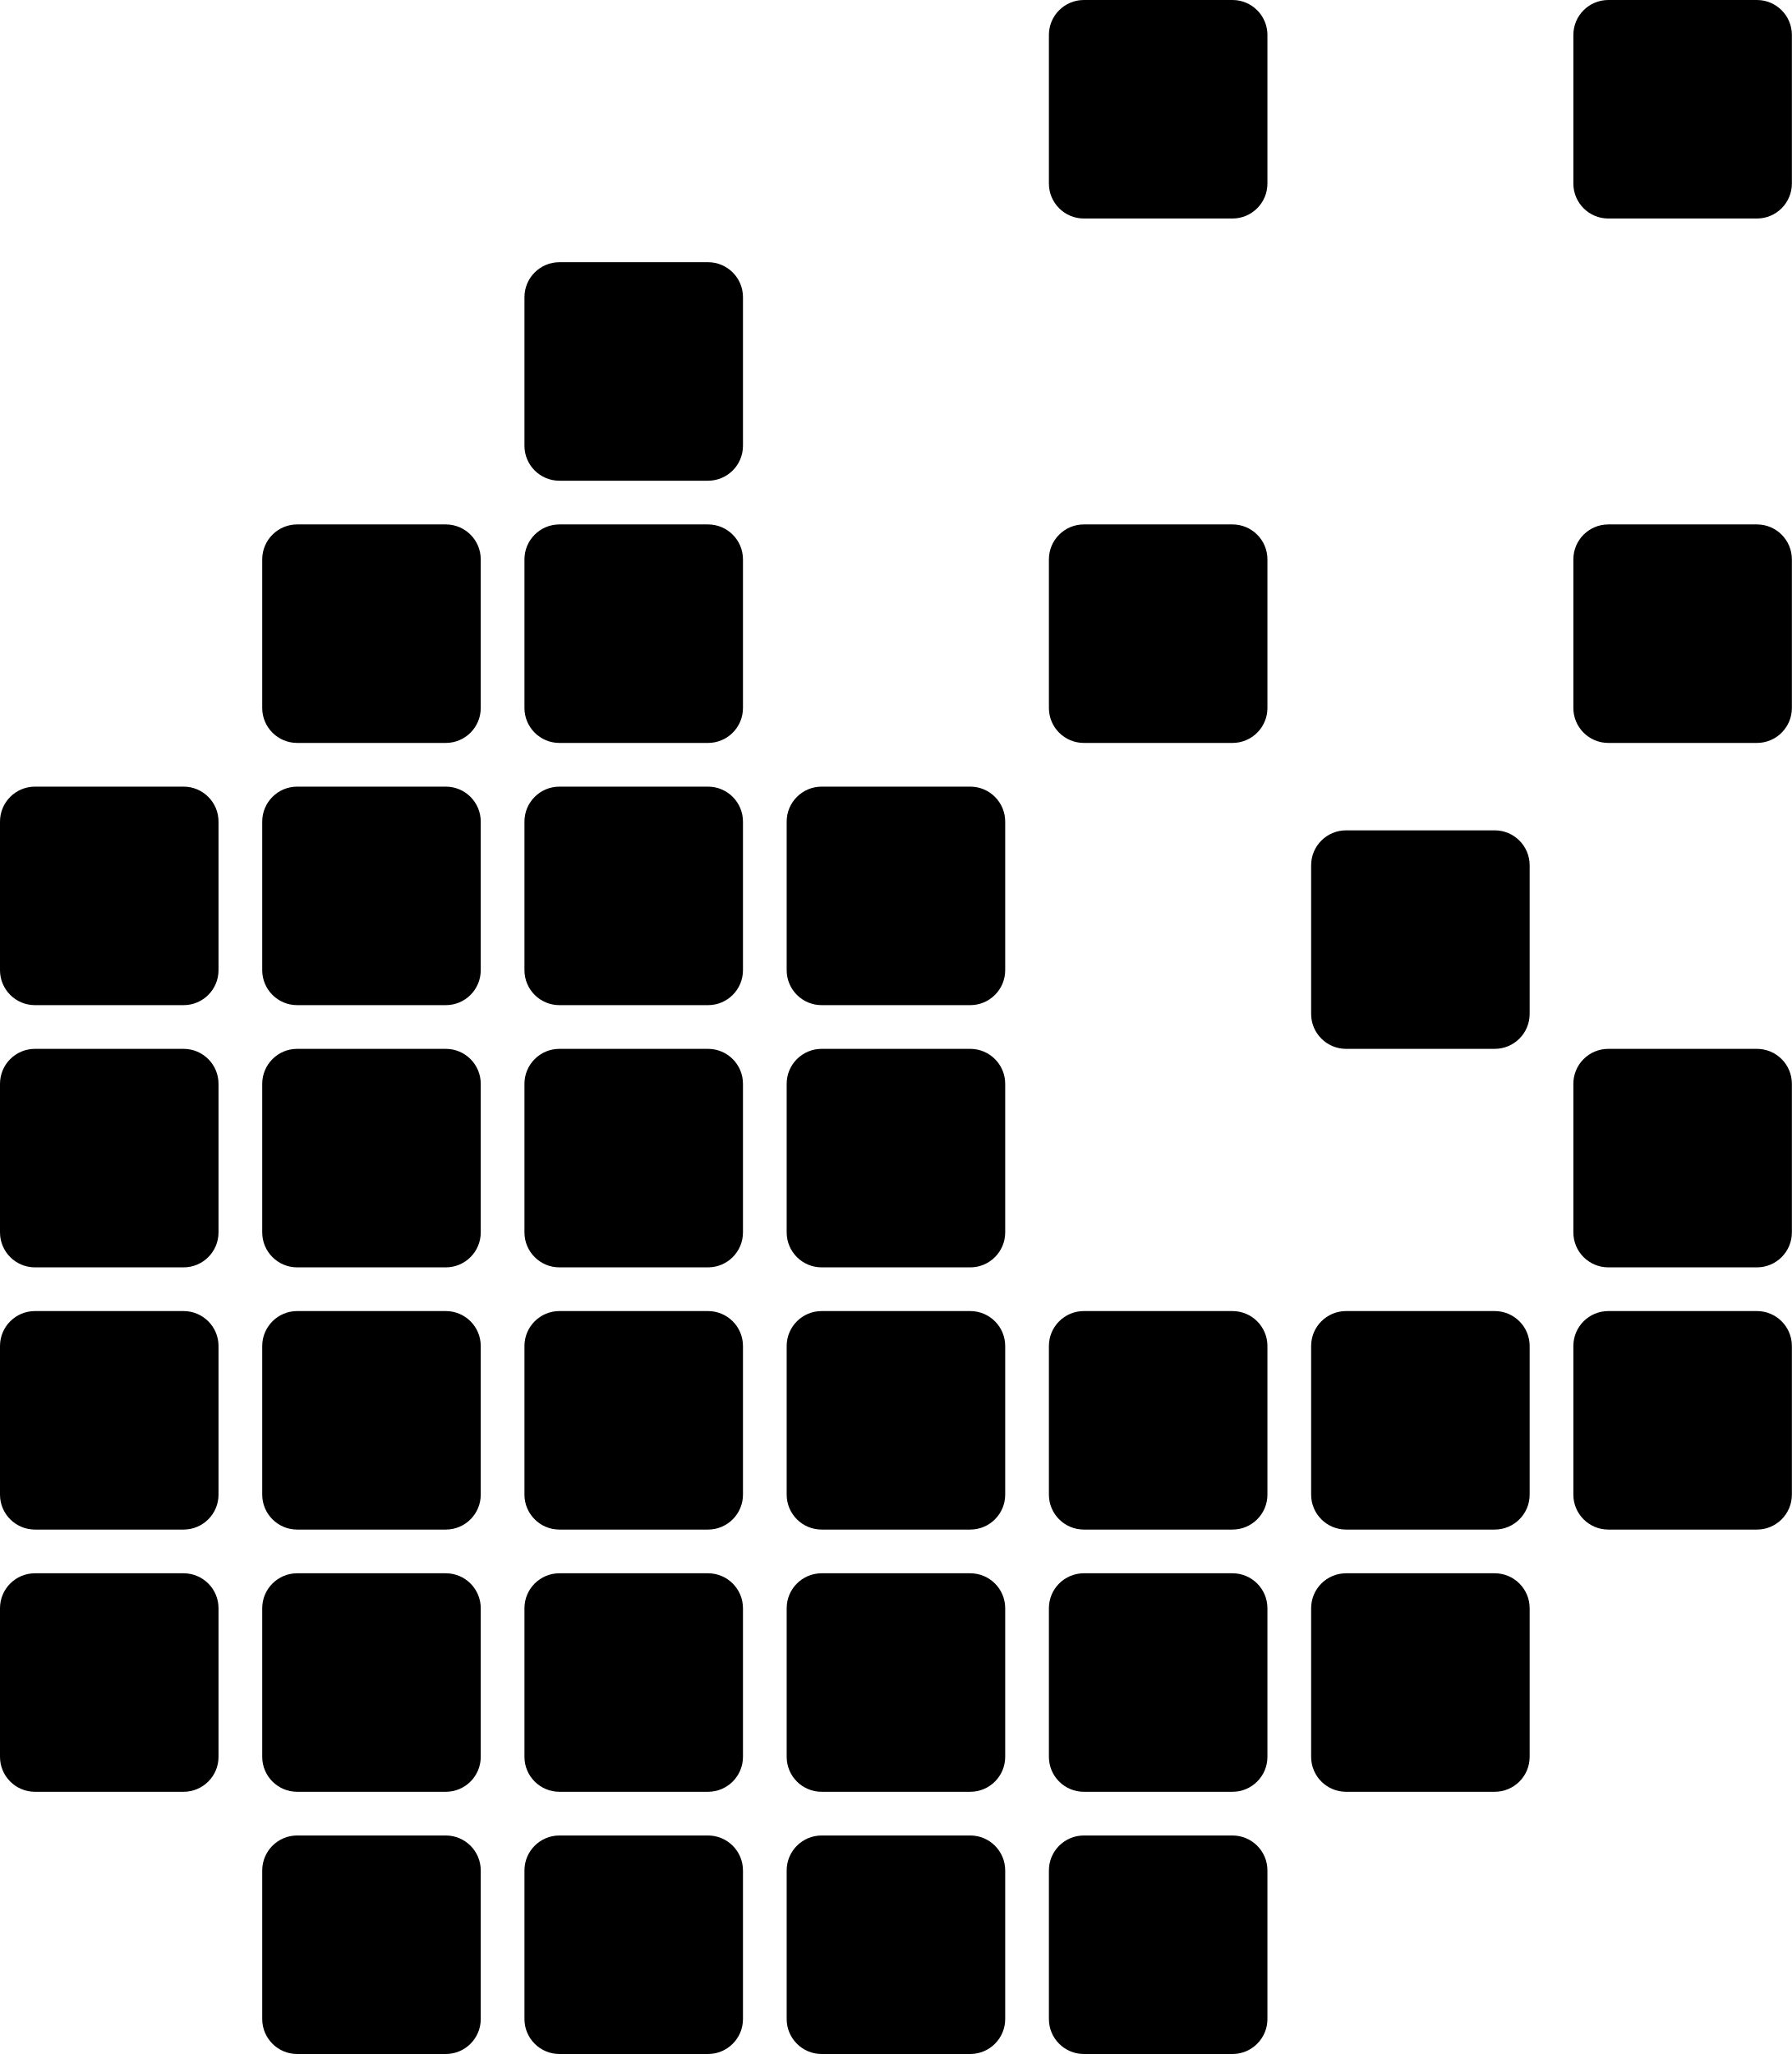
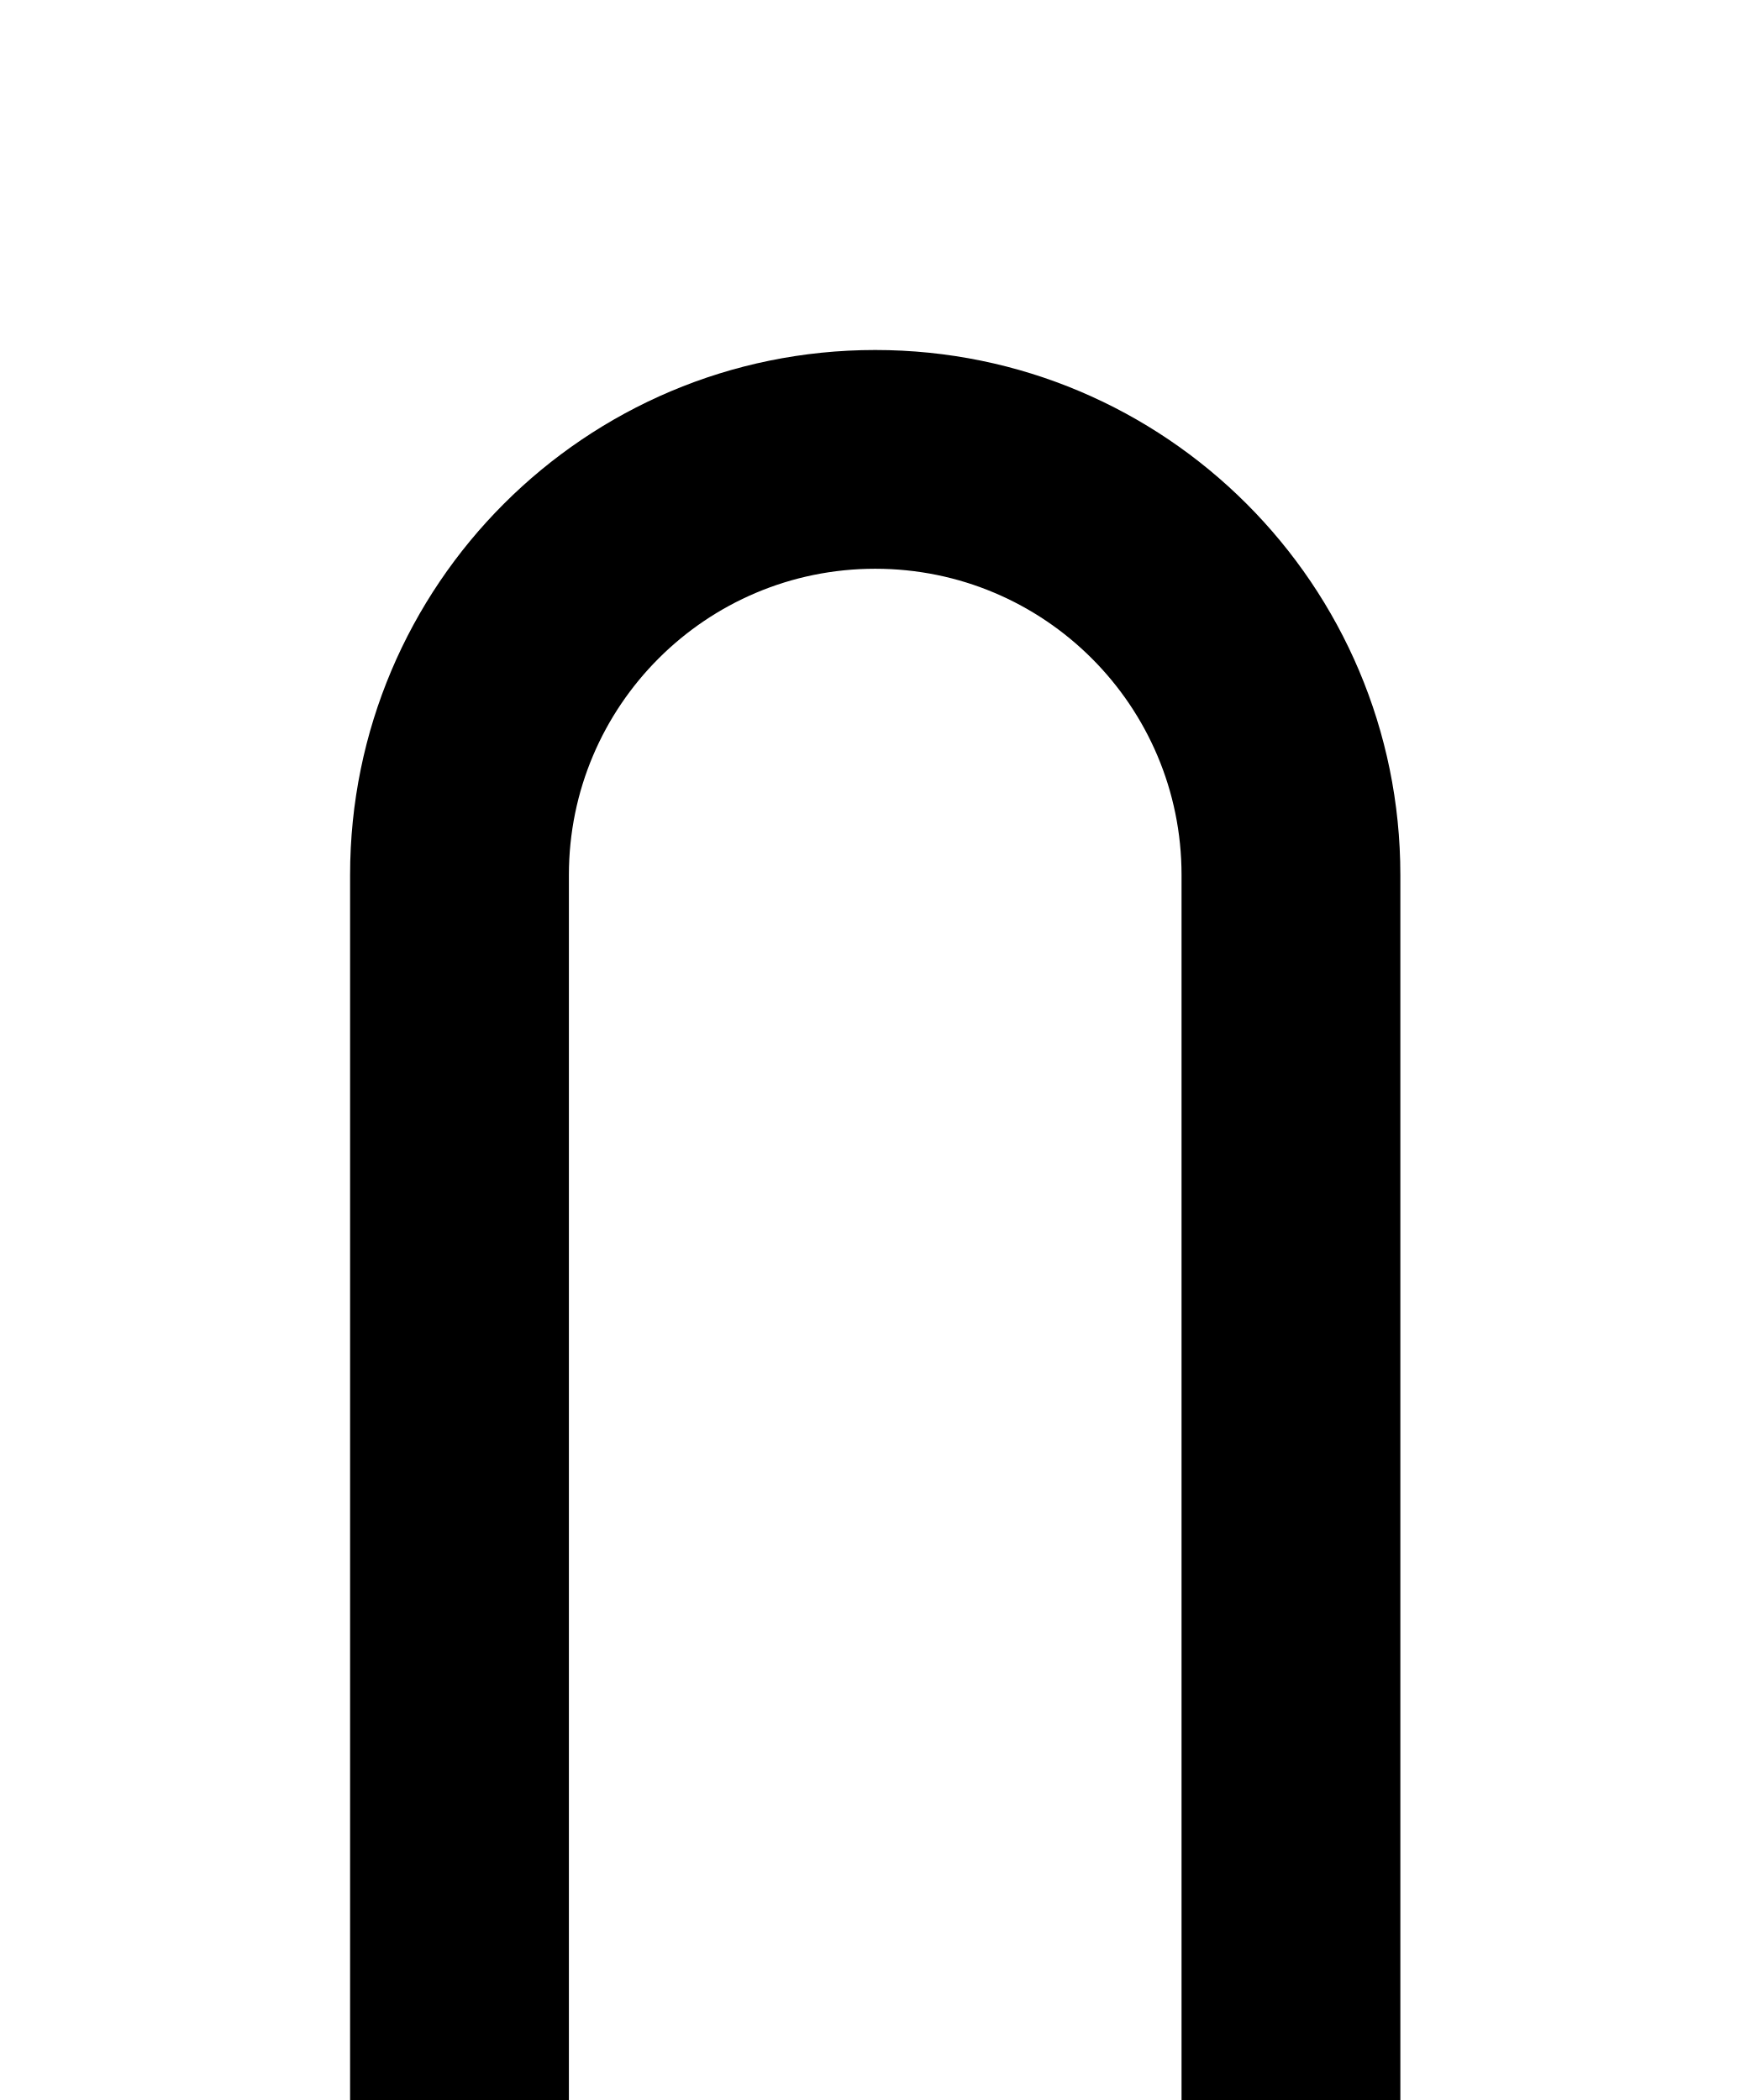
- <svg xmlns="http://www.w3.org/2000/svg" viewBox="0 0 820 940" fill="currentColor">
-   <rect x="0" y="600" width="100" height="100" rx="16" />
-   <rect x="0" y="720" width="100" height="100" rx="16" />
-   <rect x="240" y="840" width="100" height="100" rx="16" />
-   <rect x="240" y="720" width="100" height="100" rx="16" />
-   <rect x="120" y="840" width="100" height="100" rx="16" />
-   <rect x="120" y="600" width="100" height="100" rx="16" />
-   <rect x="240" y="600" width="100" height="100" rx="16" />
-   <rect x="0" y="480" width="100" height="100" rx="16" />
-   <rect x="0" y="360" width="100" height="100" rx="16" />
-   <rect x="480" y="840" width="100" height="100" rx="16" />
-   <rect x="480" y="720" width="100" height="100" rx="16" />
-   <rect x="120" y="360" width="100" height="100" rx="16" />
-   <rect x="120" y="240" width="100" height="100" rx="16" />
-   <rect x="240" y="360" width="100" height="100" rx="16" />
-   <rect x="600" y="720" width="100" height="100" rx="16" />
-   <rect x="480" y="600" width="100" height="100" rx="16" />
-   <rect x="360" y="360" width="100" height="100" rx="16" />
-   <rect x="240" y="240" width="100" height="100" rx="16" />
-   <rect x="600" y="600" width="100" height="100" rx="16" />
-   <rect x="720" y="600" width="100" height="100" rx="16" />
-   <rect x="720" y="480" width="100" height="100" rx="16" />
-   <rect x="240" y="120" width="100" height="100" rx="16" />
-   <rect x="600" y="380" width="100" height="100" rx="16" />
-   <rect x="720" y="240" width="100" height="100" rx="16" />
-   <rect x="720" y="0" width="100" height="100" rx="16" />
-   <rect x="480" y="240" width="100" height="100" rx="16" />
-   <rect x="480" y="0" width="100" height="100" rx="16" />
-   <rect x="120" y="480" width="100" height="100" rx="16" />
-   <rect x="240" y="480" width="100" height="100" rx="16" />
-   <rect x="360" y="840" width="100" height="100" rx="16" />
-   <rect x="360" y="720" width="100" height="100" rx="16" />
-   <rect x="360" y="600" width="100" height="100" rx="16" />
-   <rect x="360" y="480" width="100" height="100" rx="16" />
-   <rect x="120" y="720" width="100" height="100" rx="16" />
+ <svg xmlns="http://www.w3.org/2000/svg" viewBox="0 0 20 24" fill="currentColor">
+   <path fill-rule="evenodd" d="M4 24V10a6 6 0 0 1 12 0v14h-2.5V10a3.5 3.5 0 0 0-7 0v14H4z" />
</svg>
